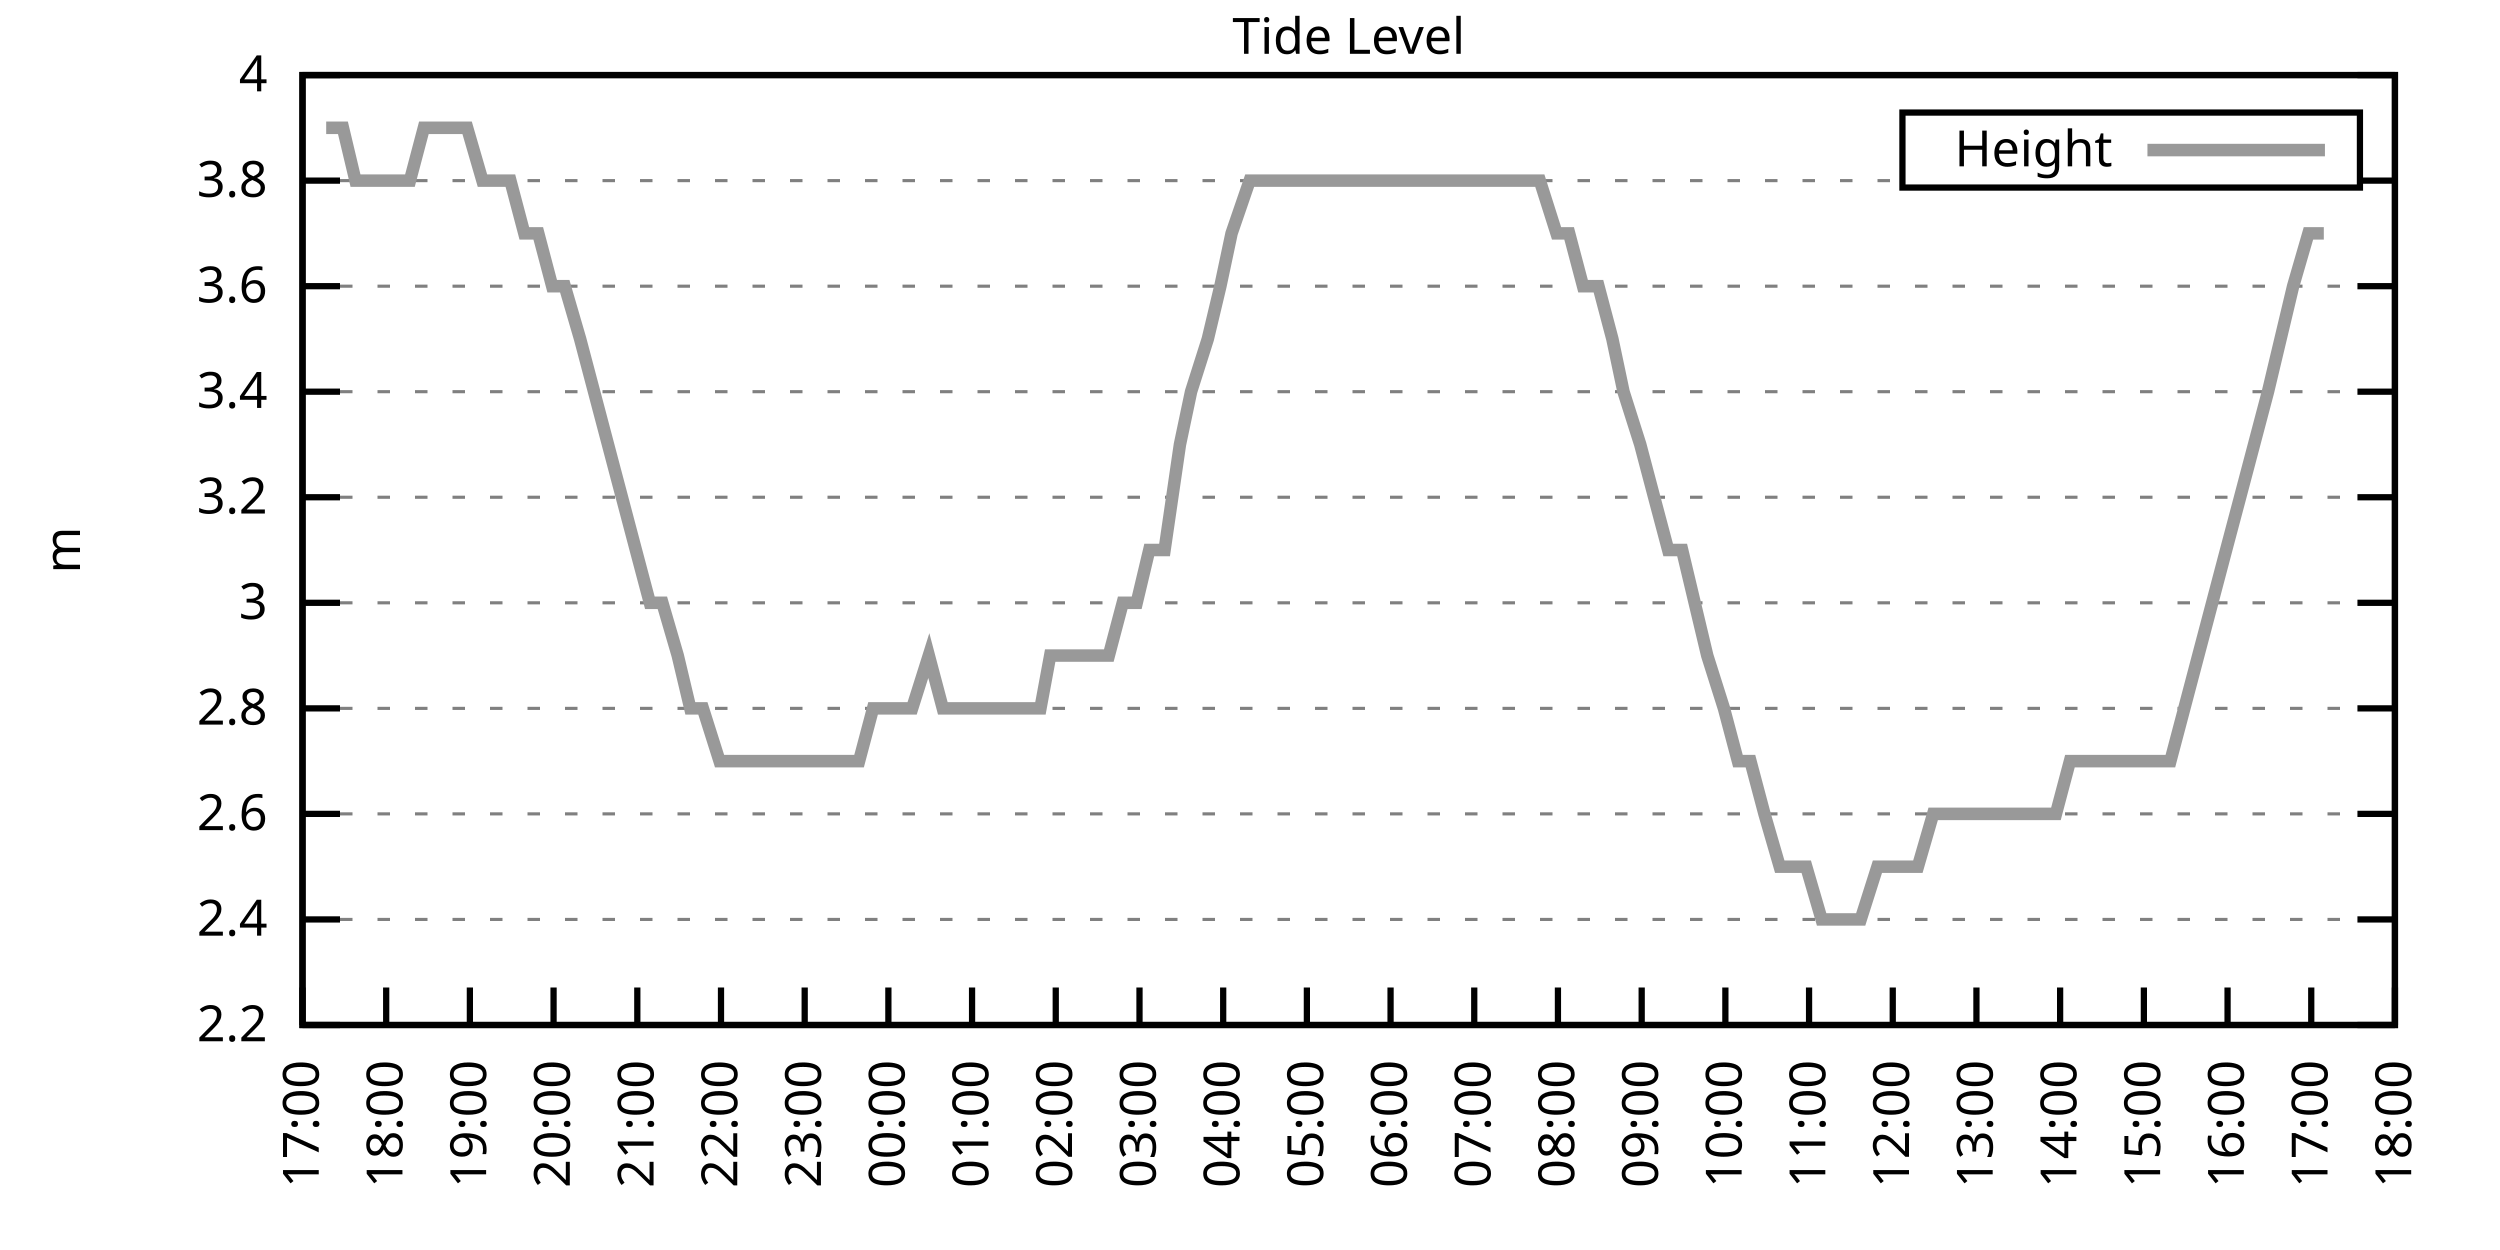
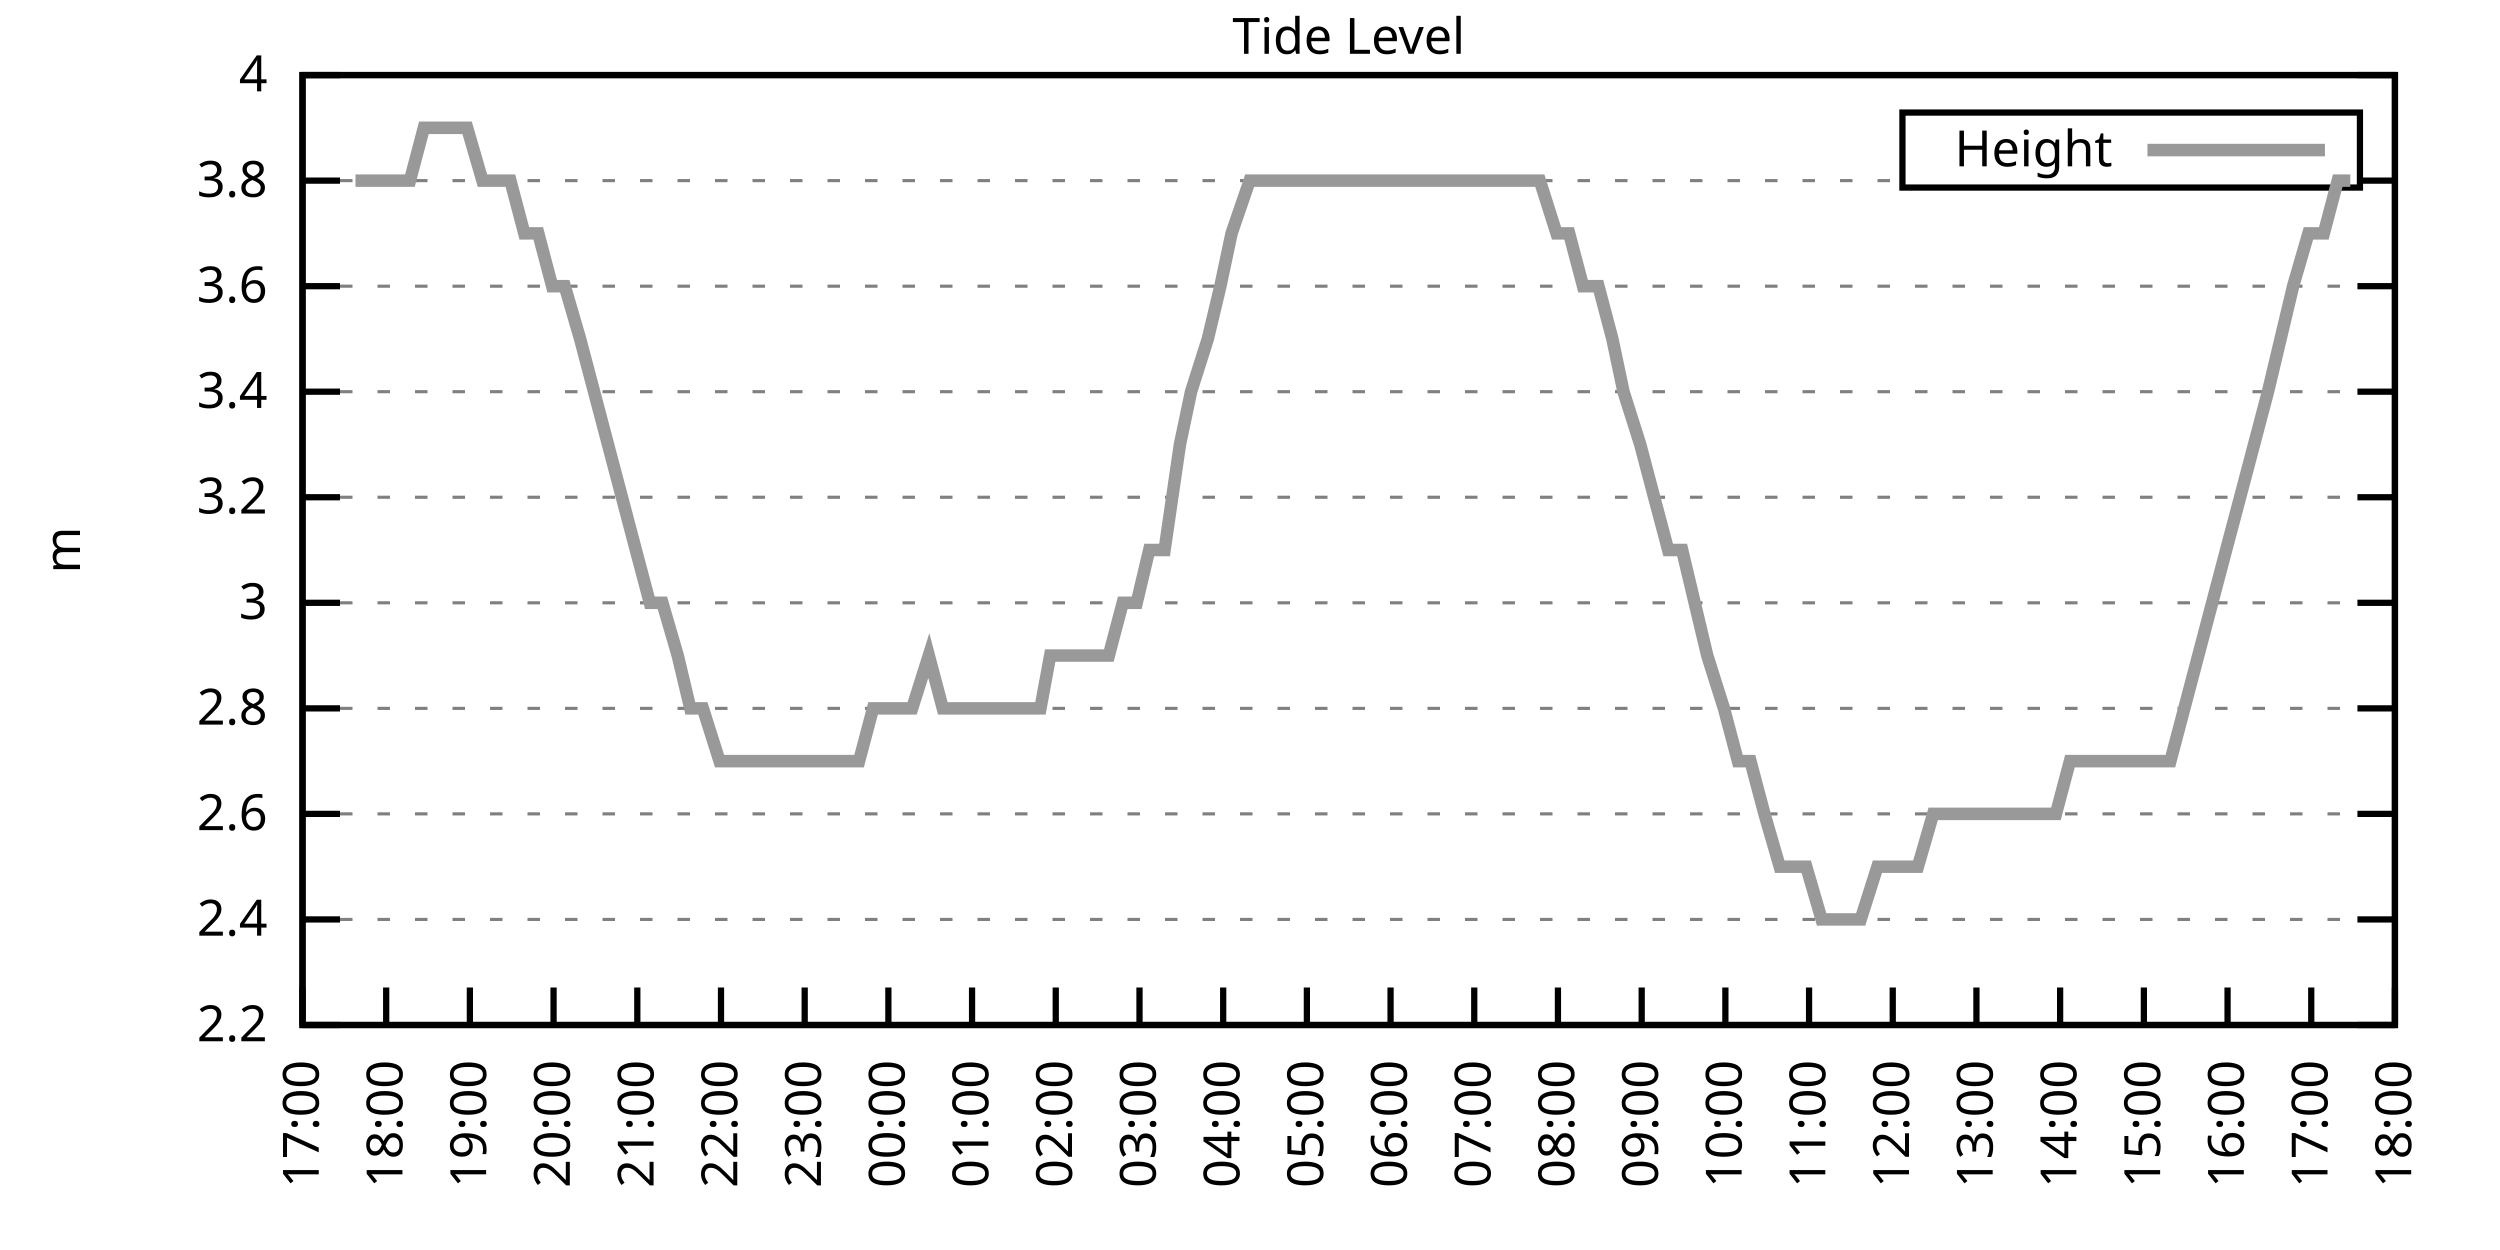
<svg xmlns="http://www.w3.org/2000/svg" xmlns:xlink="http://www.w3.org/1999/xlink" width="400" height="200" viewBox="0 0 400 200">
  <g id="gnuplot_canvas">
    <rect x="0" y="0" width="400" height="200" fill="none" />
    <defs>
      <circle id="gpDot" r="0.5" stroke-width="0.5" stroke="currentColor" />
      <path id="gpPt0" stroke-width="0.333" stroke="currentColor" d="M-1,0 h2 M0,-1 v2" />
      <path id="gpPt1" stroke-width="0.333" stroke="currentColor" d="M-1,-1 L1,1 M1,-1 L-1,1" />
      <path id="gpPt2" stroke-width="0.333" stroke="currentColor" d="M-1,0 L1,0 M0,-1 L0,1 M-1,-1 L1,1 M-1,1 L1,-1" />
      <rect id="gpPt3" stroke-width="0.333" stroke="currentColor" x="-1" y="-1" width="2" height="2" />
      <rect id="gpPt4" stroke-width="0.333" stroke="currentColor" fill="currentColor" x="-1" y="-1" width="2" height="2" />
      <circle id="gpPt5" stroke-width="0.333" stroke="currentColor" cx="0" cy="0" r="1" />
      <use xlink:href="#gpPt5" id="gpPt6" fill="currentColor" stroke="none" />
      <path id="gpPt7" stroke-width="0.333" stroke="currentColor" d="M0,-1.33 L-1.33,0.67 L1.33,0.67 z" />
      <use xlink:href="#gpPt7" id="gpPt8" fill="currentColor" stroke="none" />
      <use xlink:href="#gpPt7" id="gpPt9" stroke="currentColor" transform="rotate(180)" />
      <use xlink:href="#gpPt9" id="gpPt10" fill="currentColor" stroke="none" />
      <use xlink:href="#gpPt3" id="gpPt11" stroke="currentColor" transform="rotate(45)" />
      <use xlink:href="#gpPt11" id="gpPt12" fill="currentColor" stroke="none" />
      <path id="gpPt13" stroke-width="0.333" stroke="currentColor" d="M0,1.330 L1.265,0.411 L0.782,-1.067 L-0.782,-1.076 L-1.265,0.411 z" />
      <use xlink:href="#gpPt13" id="gpPt14" fill="currentColor" stroke="none" />
      <filter id="textbox" filterUnits="objectBoundingBox" x="0" y="0" height="1" width="1">
        <feFlood flood-color="white" flood-opacity="1" result="bgnd" />
        <feComposite in="SourceGraphic" in2="bgnd" operator="atop" />
      </filter>
      <filter id="greybox" filterUnits="objectBoundingBox" x="0" y="0" height="1" width="1">
        <feFlood flood-color="lightgrey" flood-opacity="1" result="grey" />
        <feComposite in="SourceGraphic" in2="grey" operator="atop" />
      </filter>
    </defs>
    <g fill="none" color="white" stroke="currentColor" stroke-width="1.00" stroke-linecap="butt" stroke-linejoin="miter">
</g>
    <g fill="none" color="black" stroke="currentColor" stroke-width="1.00" stroke-linecap="butt" stroke-linejoin="miter">
      <g stroke="none" shape-rendering="crispEdges">
        <polygon fill="rgb(255, 255, 255)" points="48.40,164.00 383.18,164.00 383.18,12.02 48.40,12.02 " />
      </g>
    </g>
    <g fill="none" color="black" stroke="currentColor" stroke-width="1.00" stroke-linecap="butt" stroke-linejoin="miter">
</g>
    <g fill="none" color="black" stroke="black" stroke-width="0.50" stroke-linecap="butt" stroke-linejoin="miter">
</g>
    <g fill="none" color="gray" stroke="currentColor" stroke-width="0.50" stroke-linecap="butt" stroke-linejoin="miter">
      <path stroke="gray" stroke-dasharray="2,4" class="gridline" d="M48.40,164.00 L383.19,164.00  " />
    </g>
    <g fill="none" color="gray" stroke="gray" stroke-width="1.00" stroke-linecap="butt" stroke-linejoin="miter">
</g>
    <g fill="none" color="black" stroke="currentColor" stroke-width="1.00" stroke-linecap="butt" stroke-linejoin="miter">
      <path stroke="black" d="M48.40,164.00 L54.40,164.00 M383.19,164.00 L377.19,164.00  " />
      <g transform="translate(42.80,166.60)" stroke="none" fill="black" font-family="Sans" font-size="8.00" text-anchor="end">
        <text>
          <tspan font-family="Sans"> 2.2</tspan>
        </text>
      </g>
    </g>
    <g fill="none" color="black" stroke="currentColor" stroke-width="1.00" stroke-linecap="butt" stroke-linejoin="miter">
</g>
    <g fill="none" color="black" stroke="black" stroke-width="0.50" stroke-linecap="butt" stroke-linejoin="miter">
</g>
    <g fill="none" color="gray" stroke="currentColor" stroke-width="0.50" stroke-linecap="butt" stroke-linejoin="miter">
      <path stroke="gray" stroke-dasharray="2,4" class="gridline" d="M48.40,147.11 L383.19,147.11  " />
    </g>
    <g fill="none" color="gray" stroke="gray" stroke-width="1.00" stroke-linecap="butt" stroke-linejoin="miter">
</g>
    <g fill="none" color="black" stroke="currentColor" stroke-width="1.00" stroke-linecap="butt" stroke-linejoin="miter">
      <path stroke="black" d="M48.40,147.11 L54.40,147.11 M383.19,147.11 L377.19,147.11  " />
      <g transform="translate(42.80,149.71)" stroke="none" fill="black" font-family="Sans" font-size="8.00" text-anchor="end">
        <text>
          <tspan font-family="Sans"> 2.4</tspan>
        </text>
      </g>
    </g>
    <g fill="none" color="black" stroke="currentColor" stroke-width="1.00" stroke-linecap="butt" stroke-linejoin="miter">
</g>
    <g fill="none" color="black" stroke="black" stroke-width="0.50" stroke-linecap="butt" stroke-linejoin="miter">
</g>
    <g fill="none" color="gray" stroke="currentColor" stroke-width="0.50" stroke-linecap="butt" stroke-linejoin="miter">
      <path stroke="gray" stroke-dasharray="2,4" class="gridline" d="M48.40,130.22 L383.19,130.22  " />
    </g>
    <g fill="none" color="gray" stroke="gray" stroke-width="1.00" stroke-linecap="butt" stroke-linejoin="miter">
</g>
    <g fill="none" color="black" stroke="currentColor" stroke-width="1.00" stroke-linecap="butt" stroke-linejoin="miter">
      <path stroke="black" d="M48.40,130.22 L54.40,130.22 M383.19,130.22 L377.19,130.22  " />
      <g transform="translate(42.80,132.82)" stroke="none" fill="black" font-family="Sans" font-size="8.00" text-anchor="end">
        <text>
          <tspan font-family="Sans"> 2.6</tspan>
        </text>
      </g>
    </g>
    <g fill="none" color="black" stroke="currentColor" stroke-width="1.00" stroke-linecap="butt" stroke-linejoin="miter">
</g>
    <g fill="none" color="black" stroke="black" stroke-width="0.50" stroke-linecap="butt" stroke-linejoin="miter">
</g>
    <g fill="none" color="gray" stroke="currentColor" stroke-width="0.50" stroke-linecap="butt" stroke-linejoin="miter">
      <path stroke="gray" stroke-dasharray="2,4" class="gridline" d="M48.40,113.34 L383.19,113.34  " />
    </g>
    <g fill="none" color="gray" stroke="gray" stroke-width="1.00" stroke-linecap="butt" stroke-linejoin="miter">
</g>
    <g fill="none" color="black" stroke="currentColor" stroke-width="1.00" stroke-linecap="butt" stroke-linejoin="miter">
      <path stroke="black" d="M48.40,113.34 L54.40,113.34 M383.19,113.34 L377.19,113.34  " />
      <g transform="translate(42.80,115.94)" stroke="none" fill="black" font-family="Sans" font-size="8.00" text-anchor="end">
        <text>
          <tspan font-family="Sans"> 2.8</tspan>
        </text>
      </g>
    </g>
    <g fill="none" color="black" stroke="currentColor" stroke-width="1.00" stroke-linecap="butt" stroke-linejoin="miter">
</g>
    <g fill="none" color="black" stroke="black" stroke-width="0.50" stroke-linecap="butt" stroke-linejoin="miter">
</g>
    <g fill="none" color="gray" stroke="currentColor" stroke-width="0.50" stroke-linecap="butt" stroke-linejoin="miter">
      <path stroke="gray" stroke-dasharray="2,4" class="gridline" d="M48.40,96.45 L383.19,96.45  " />
    </g>
    <g fill="none" color="gray" stroke="gray" stroke-width="1.00" stroke-linecap="butt" stroke-linejoin="miter">
</g>
    <g fill="none" color="black" stroke="currentColor" stroke-width="1.00" stroke-linecap="butt" stroke-linejoin="miter">
      <path stroke="black" d="M48.40,96.45 L54.40,96.45 M383.19,96.45 L377.19,96.45  " />
      <g transform="translate(42.80,99.05)" stroke="none" fill="black" font-family="Sans" font-size="8.00" text-anchor="end">
        <text>
          <tspan font-family="Sans"> 3</tspan>
        </text>
      </g>
    </g>
    <g fill="none" color="black" stroke="currentColor" stroke-width="1.00" stroke-linecap="butt" stroke-linejoin="miter">
</g>
    <g fill="none" color="black" stroke="black" stroke-width="0.50" stroke-linecap="butt" stroke-linejoin="miter">
</g>
    <g fill="none" color="gray" stroke="currentColor" stroke-width="0.50" stroke-linecap="butt" stroke-linejoin="miter">
      <path stroke="gray" stroke-dasharray="2,4" class="gridline" d="M48.40,79.56 L383.19,79.56  " />
    </g>
    <g fill="none" color="gray" stroke="gray" stroke-width="1.00" stroke-linecap="butt" stroke-linejoin="miter">
</g>
    <g fill="none" color="black" stroke="currentColor" stroke-width="1.00" stroke-linecap="butt" stroke-linejoin="miter">
      <path stroke="black" d="M48.40,79.56 L54.40,79.56 M383.19,79.56 L377.19,79.56  " />
      <g transform="translate(42.80,82.16)" stroke="none" fill="black" font-family="Sans" font-size="8.00" text-anchor="end">
        <text>
          <tspan font-family="Sans"> 3.2</tspan>
        </text>
      </g>
    </g>
    <g fill="none" color="black" stroke="currentColor" stroke-width="1.00" stroke-linecap="butt" stroke-linejoin="miter">
</g>
    <g fill="none" color="black" stroke="black" stroke-width="0.50" stroke-linecap="butt" stroke-linejoin="miter">
</g>
    <g fill="none" color="gray" stroke="currentColor" stroke-width="0.50" stroke-linecap="butt" stroke-linejoin="miter">
      <path stroke="gray" stroke-dasharray="2,4" class="gridline" d="M48.40,62.67 L383.19,62.67  " />
    </g>
    <g fill="none" color="gray" stroke="gray" stroke-width="1.00" stroke-linecap="butt" stroke-linejoin="miter">
</g>
    <g fill="none" color="black" stroke="currentColor" stroke-width="1.00" stroke-linecap="butt" stroke-linejoin="miter">
      <path stroke="black" d="M48.40,62.67 L54.40,62.67 M383.19,62.67 L377.19,62.67  " />
      <g transform="translate(42.80,65.27)" stroke="none" fill="black" font-family="Sans" font-size="8.00" text-anchor="end">
        <text>
          <tspan font-family="Sans"> 3.4</tspan>
        </text>
      </g>
    </g>
    <g fill="none" color="black" stroke="currentColor" stroke-width="1.00" stroke-linecap="butt" stroke-linejoin="miter">
</g>
    <g fill="none" color="black" stroke="black" stroke-width="0.50" stroke-linecap="butt" stroke-linejoin="miter">
</g>
    <g fill="none" color="gray" stroke="currentColor" stroke-width="0.50" stroke-linecap="butt" stroke-linejoin="miter">
      <path stroke="gray" stroke-dasharray="2,4" class="gridline" d="M48.40,45.79 L383.19,45.79  " />
    </g>
    <g fill="none" color="gray" stroke="gray" stroke-width="1.00" stroke-linecap="butt" stroke-linejoin="miter">
</g>
    <g fill="none" color="black" stroke="currentColor" stroke-width="1.00" stroke-linecap="butt" stroke-linejoin="miter">
      <path stroke="black" d="M48.40,45.79 L54.40,45.79 M383.19,45.79 L377.19,45.79  " />
      <g transform="translate(42.80,48.39)" stroke="none" fill="black" font-family="Sans" font-size="8.00" text-anchor="end">
        <text>
          <tspan font-family="Sans"> 3.6</tspan>
        </text>
      </g>
    </g>
    <g fill="none" color="black" stroke="currentColor" stroke-width="1.00" stroke-linecap="butt" stroke-linejoin="miter">
</g>
    <g fill="none" color="black" stroke="black" stroke-width="0.50" stroke-linecap="butt" stroke-linejoin="miter">
</g>
    <g fill="none" color="gray" stroke="currentColor" stroke-width="0.50" stroke-linecap="butt" stroke-linejoin="miter">
      <path stroke="gray" stroke-dasharray="2,4" class="gridline" d="M48.40,28.90 L304.39,28.90 M377.59,28.90 L383.19,28.90  " />
    </g>
    <g fill="none" color="gray" stroke="gray" stroke-width="1.00" stroke-linecap="butt" stroke-linejoin="miter">
</g>
    <g fill="none" color="black" stroke="currentColor" stroke-width="1.00" stroke-linecap="butt" stroke-linejoin="miter">
      <path stroke="black" d="M48.40,28.90 L54.40,28.90 M383.19,28.90 L377.19,28.90  " />
      <g transform="translate(42.80,31.50)" stroke="none" fill="black" font-family="Sans" font-size="8.00" text-anchor="end">
        <text>
          <tspan font-family="Sans"> 3.8</tspan>
        </text>
      </g>
    </g>
    <g fill="none" color="black" stroke="currentColor" stroke-width="1.00" stroke-linecap="butt" stroke-linejoin="miter">
</g>
    <g fill="none" color="black" stroke="black" stroke-width="0.50" stroke-linecap="butt" stroke-linejoin="miter">
</g>
    <g fill="none" color="gray" stroke="currentColor" stroke-width="0.50" stroke-linecap="butt" stroke-linejoin="miter">
      <path stroke="gray" stroke-dasharray="2,4" class="gridline" d="M48.40,12.01 L383.19,12.01  " />
    </g>
    <g fill="none" color="gray" stroke="gray" stroke-width="1.00" stroke-linecap="butt" stroke-linejoin="miter">
</g>
    <g fill="none" color="black" stroke="currentColor" stroke-width="1.00" stroke-linecap="butt" stroke-linejoin="miter">
      <path stroke="black" d="M48.40,12.01 L54.40,12.01 M383.19,12.01 L377.19,12.01  " />
      <g transform="translate(42.80,14.61)" stroke="none" fill="black" font-family="Sans" font-size="8.00" text-anchor="end">
        <text>
          <tspan font-family="Sans"> 4</tspan>
        </text>
      </g>
    </g>
    <g fill="none" color="black" stroke="currentColor" stroke-width="1.00" stroke-linecap="butt" stroke-linejoin="miter">
      <path stroke="black" d="M48.40,164.00 L48.40,158.00  " />
      <g transform="translate(51.00,169.60) rotate(270.00)" stroke="none" fill="black" font-family="Sans" font-size="8.00" text-anchor="end">
        <text>
          <tspan font-family="Sans">17:00</tspan>
        </text>
      </g>
    </g>
    <g fill="none" color="black" stroke="currentColor" stroke-width="1.00" stroke-linecap="butt" stroke-linejoin="miter">
      <path stroke="black" d="M61.79,164.00 L61.79,158.00  " />
      <g transform="translate(64.39,169.60) rotate(270.00)" stroke="none" fill="black" font-family="Sans" font-size="8.00" text-anchor="end">
        <text>
          <tspan font-family="Sans">18:00</tspan>
        </text>
      </g>
    </g>
    <g fill="none" color="black" stroke="currentColor" stroke-width="1.00" stroke-linecap="butt" stroke-linejoin="miter">
      <path stroke="black" d="M75.18,164.00 L75.18,158.00  " />
      <g transform="translate(77.78,169.60) rotate(270.00)" stroke="none" fill="black" font-family="Sans" font-size="8.00" text-anchor="end">
        <text>
          <tspan font-family="Sans">19:00</tspan>
        </text>
      </g>
    </g>
    <g fill="none" color="black" stroke="currentColor" stroke-width="1.00" stroke-linecap="butt" stroke-linejoin="miter">
      <path stroke="black" d="M88.57,164.00 L88.57,158.00  " />
      <g transform="translate(91.17,169.60) rotate(270.00)" stroke="none" fill="black" font-family="Sans" font-size="8.00" text-anchor="end">
        <text>
          <tspan font-family="Sans">20:00</tspan>
        </text>
      </g>
    </g>
    <g fill="none" color="black" stroke="currentColor" stroke-width="1.00" stroke-linecap="butt" stroke-linejoin="miter">
      <path stroke="black" d="M101.97,164.00 L101.97,158.00  " />
      <g transform="translate(104.57,169.60) rotate(270.00)" stroke="none" fill="black" font-family="Sans" font-size="8.00" text-anchor="end">
        <text>
          <tspan font-family="Sans">21:00</tspan>
        </text>
      </g>
    </g>
    <g fill="none" color="black" stroke="currentColor" stroke-width="1.00" stroke-linecap="butt" stroke-linejoin="miter">
      <path stroke="black" d="M115.36,164.00 L115.36,158.00  " />
      <g transform="translate(117.96,169.60) rotate(270.00)" stroke="none" fill="black" font-family="Sans" font-size="8.00" text-anchor="end">
        <text>
          <tspan font-family="Sans">22:00</tspan>
        </text>
      </g>
    </g>
    <g fill="none" color="black" stroke="currentColor" stroke-width="1.00" stroke-linecap="butt" stroke-linejoin="miter">
      <path stroke="black" d="M128.75,164.00 L128.75,158.00  " />
      <g transform="translate(131.35,169.60) rotate(270.00)" stroke="none" fill="black" font-family="Sans" font-size="8.00" text-anchor="end">
        <text>
          <tspan font-family="Sans">23:00</tspan>
        </text>
      </g>
    </g>
    <g fill="none" color="black" stroke="currentColor" stroke-width="1.00" stroke-linecap="butt" stroke-linejoin="miter">
      <path stroke="black" d="M142.14,164.00 L142.14,158.00  " />
      <g transform="translate(144.74,169.60) rotate(270.00)" stroke="none" fill="black" font-family="Sans" font-size="8.00" text-anchor="end">
        <text>
          <tspan font-family="Sans">00:00</tspan>
        </text>
      </g>
    </g>
    <g fill="none" color="black" stroke="currentColor" stroke-width="1.00" stroke-linecap="butt" stroke-linejoin="miter">
      <path stroke="black" d="M155.53,164.00 L155.53,158.00  " />
      <g transform="translate(158.13,169.60) rotate(270.00)" stroke="none" fill="black" font-family="Sans" font-size="8.00" text-anchor="end">
        <text>
          <tspan font-family="Sans">01:00</tspan>
        </text>
      </g>
    </g>
    <g fill="none" color="black" stroke="currentColor" stroke-width="1.00" stroke-linecap="butt" stroke-linejoin="miter">
      <path stroke="black" d="M168.92,164.00 L168.92,158.00  " />
      <g transform="translate(171.52,169.60) rotate(270.00)" stroke="none" fill="black" font-family="Sans" font-size="8.00" text-anchor="end">
        <text>
          <tspan font-family="Sans">02:00</tspan>
        </text>
      </g>
    </g>
    <g fill="none" color="black" stroke="currentColor" stroke-width="1.00" stroke-linecap="butt" stroke-linejoin="miter">
      <path stroke="black" d="M182.32,164.00 L182.32,158.00  " />
      <g transform="translate(184.92,169.60) rotate(270.00)" stroke="none" fill="black" font-family="Sans" font-size="8.00" text-anchor="end">
        <text>
          <tspan font-family="Sans">03:00</tspan>
        </text>
      </g>
    </g>
    <g fill="none" color="black" stroke="currentColor" stroke-width="1.00" stroke-linecap="butt" stroke-linejoin="miter">
      <path stroke="black" d="M195.71,164.00 L195.71,158.00  " />
      <g transform="translate(198.31,169.60) rotate(270.00)" stroke="none" fill="black" font-family="Sans" font-size="8.00" text-anchor="end">
        <text>
          <tspan font-family="Sans">04:00</tspan>
        </text>
      </g>
    </g>
    <g fill="none" color="black" stroke="currentColor" stroke-width="1.00" stroke-linecap="butt" stroke-linejoin="miter">
      <path stroke="black" d="M209.10,164.00 L209.10,158.00  " />
      <g transform="translate(211.70,169.60) rotate(270.00)" stroke="none" fill="black" font-family="Sans" font-size="8.00" text-anchor="end">
        <text>
          <tspan font-family="Sans">05:00</tspan>
        </text>
      </g>
    </g>
    <g fill="none" color="black" stroke="currentColor" stroke-width="1.00" stroke-linecap="butt" stroke-linejoin="miter">
      <path stroke="black" d="M222.49,164.00 L222.49,158.00  " />
      <g transform="translate(225.09,169.60) rotate(270.00)" stroke="none" fill="black" font-family="Sans" font-size="8.00" text-anchor="end">
        <text>
          <tspan font-family="Sans">06:00</tspan>
        </text>
      </g>
    </g>
    <g fill="none" color="black" stroke="currentColor" stroke-width="1.00" stroke-linecap="butt" stroke-linejoin="miter">
      <path stroke="black" d="M235.88,164.00 L235.88,158.00  " />
      <g transform="translate(238.48,169.60) rotate(270.00)" stroke="none" fill="black" font-family="Sans" font-size="8.00" text-anchor="end">
        <text>
          <tspan font-family="Sans">07:00</tspan>
        </text>
      </g>
    </g>
    <g fill="none" color="black" stroke="currentColor" stroke-width="1.00" stroke-linecap="butt" stroke-linejoin="miter">
      <path stroke="black" d="M249.27,164.00 L249.27,158.00  " />
      <g transform="translate(251.87,169.60) rotate(270.00)" stroke="none" fill="black" font-family="Sans" font-size="8.00" text-anchor="end">
        <text>
          <tspan font-family="Sans">08:00</tspan>
        </text>
      </g>
    </g>
    <g fill="none" color="black" stroke="currentColor" stroke-width="1.00" stroke-linecap="butt" stroke-linejoin="miter">
      <path stroke="black" d="M262.67,164.00 L262.67,158.00  " />
      <g transform="translate(265.27,169.60) rotate(270.00)" stroke="none" fill="black" font-family="Sans" font-size="8.00" text-anchor="end">
        <text>
          <tspan font-family="Sans">09:00</tspan>
        </text>
      </g>
    </g>
    <g fill="none" color="black" stroke="currentColor" stroke-width="1.00" stroke-linecap="butt" stroke-linejoin="miter">
      <path stroke="black" d="M276.06,164.00 L276.06,158.00  " />
      <g transform="translate(278.66,169.60) rotate(270.00)" stroke="none" fill="black" font-family="Sans" font-size="8.00" text-anchor="end">
        <text>
          <tspan font-family="Sans">10:00</tspan>
        </text>
      </g>
    </g>
    <g fill="none" color="black" stroke="currentColor" stroke-width="1.00" stroke-linecap="butt" stroke-linejoin="miter">
      <path stroke="black" d="M289.45,164.00 L289.45,158.00  " />
      <g transform="translate(292.05,169.60) rotate(270.00)" stroke="none" fill="black" font-family="Sans" font-size="8.00" text-anchor="end">
        <text>
          <tspan font-family="Sans">11:00</tspan>
        </text>
      </g>
    </g>
    <g fill="none" color="black" stroke="currentColor" stroke-width="1.00" stroke-linecap="butt" stroke-linejoin="miter">
      <path stroke="black" d="M302.84,164.00 L302.84,158.00  " />
      <g transform="translate(305.44,169.60) rotate(270.00)" stroke="none" fill="black" font-family="Sans" font-size="8.00" text-anchor="end">
        <text>
          <tspan font-family="Sans">12:00</tspan>
        </text>
      </g>
    </g>
    <g fill="none" color="black" stroke="currentColor" stroke-width="1.00" stroke-linecap="butt" stroke-linejoin="miter">
      <path stroke="black" d="M316.23,164.00 L316.23,158.00  " />
      <g transform="translate(318.83,169.60) rotate(270.00)" stroke="none" fill="black" font-family="Sans" font-size="8.00" text-anchor="end">
        <text>
          <tspan font-family="Sans">13:00</tspan>
        </text>
      </g>
    </g>
    <g fill="none" color="black" stroke="currentColor" stroke-width="1.00" stroke-linecap="butt" stroke-linejoin="miter">
      <path stroke="black" d="M329.62,164.00 L329.62,158.00  " />
      <g transform="translate(332.22,169.60) rotate(270.00)" stroke="none" fill="black" font-family="Sans" font-size="8.00" text-anchor="end">
        <text>
          <tspan font-family="Sans">14:00</tspan>
        </text>
      </g>
    </g>
    <g fill="none" color="black" stroke="currentColor" stroke-width="1.00" stroke-linecap="butt" stroke-linejoin="miter">
      <path stroke="black" d="M343.02,164.00 L343.02,158.00  " />
      <g transform="translate(345.62,169.60) rotate(270.00)" stroke="none" fill="black" font-family="Sans" font-size="8.00" text-anchor="end">
        <text>
          <tspan font-family="Sans">15:00</tspan>
        </text>
      </g>
    </g>
    <g fill="none" color="black" stroke="currentColor" stroke-width="1.00" stroke-linecap="butt" stroke-linejoin="miter">
      <path stroke="black" d="M356.41,164.00 L356.41,158.00  " />
      <g transform="translate(359.01,169.60) rotate(270.00)" stroke="none" fill="black" font-family="Sans" font-size="8.00" text-anchor="end">
        <text>
          <tspan font-family="Sans">16:00</tspan>
        </text>
      </g>
    </g>
    <g fill="none" color="black" stroke="currentColor" stroke-width="1.00" stroke-linecap="butt" stroke-linejoin="miter">
      <path stroke="black" d="M369.80,164.00 L369.80,158.00  " />
      <g transform="translate(372.40,169.60) rotate(270.00)" stroke="none" fill="black" font-family="Sans" font-size="8.00" text-anchor="end">
        <text>
          <tspan font-family="Sans">17:00</tspan>
        </text>
      </g>
    </g>
    <g fill="none" color="black" stroke="currentColor" stroke-width="1.00" stroke-linecap="butt" stroke-linejoin="miter">
      <path stroke="black" d="M383.19,164.00 L383.19,158.00  " />
      <g transform="translate(385.79,169.60) rotate(270.00)" stroke="none" fill="black" font-family="Sans" font-size="8.00" text-anchor="end">
        <text>
          <tspan font-family="Sans">18:00</tspan>
        </text>
      </g>
    </g>
    <g fill="none" color="black" stroke="currentColor" stroke-width="1.00" stroke-linecap="butt" stroke-linejoin="miter">
</g>
    <g fill="none" color="black" stroke="currentColor" stroke-width="1.00" stroke-linecap="butt" stroke-linejoin="miter">
      <path stroke="black" d="M48.40,12.01 L48.40,164.00 L383.19,164.00 L383.19,12.01 L48.40,12.01 Z  " />
    </g>
    <g fill="none" color="black" stroke="currentColor" stroke-width="1.00" stroke-linecap="butt" stroke-linejoin="miter">
</g>
    <g fill="none" color="black" stroke="currentColor" stroke-width="1.00" stroke-linecap="butt" stroke-linejoin="miter">
      <path stroke="black" d="M304.39,30.01 L304.39,18.01 L377.59,18.01 L377.59,30.01 L304.39,30.01 Z  " />
    </g>
    <g id="Tide_level_plot_1">
      <g fill="none" color="white" stroke="black" stroke-width="2.00" stroke-linecap="butt" stroke-linejoin="miter">
</g>
      <g fill="none" color="black" stroke="currentColor" stroke-width="2.00" stroke-linecap="butt" stroke-linejoin="miter">
        <g transform="translate(337.99,26.61)" stroke="none" fill="black" font-family="Sans" font-size="8.00" text-anchor="end">
          <text>
            <tspan font-family="Sans">Height</tspan>
          </text>
        </g>
      </g>
      <g fill="none" color="black" stroke="currentColor" stroke-width="2.00" stroke-linecap="butt" stroke-linejoin="miter">
-         <path stroke="rgb(153, 153, 153)" d="M343.59,24.01 L371.99,24.01 M52.19,20.45 L54.87,20.45 L56.88,28.90 L59.34,28.90 L61.35,28.90 L63.80,28.90   L65.59,28.90 L67.82,20.45 L70.05,20.45 L72.73,20.45 L74.74,20.45 L77.19,28.90 L78.75,28.90 L81.66,28.90   L83.89,37.34 L86.12,37.34 L88.35,45.79 L90.36,45.79 L92.82,54.23 L95.05,62.67 L97.28,71.12 L99.51,79.56   L101.74,88.00 L103.98,96.45 L105.98,96.45 L108.44,104.89 L110.45,113.34 L112.46,113.34 L115.13,121.78 L117.14,121.78   L119.38,121.78 L121.83,121.78 L124.06,121.78 L126.29,121.78 L128.53,121.78 L130.76,121.78 L132.32,121.78 L135.22,121.78   L137.45,121.78 L139.69,113.34 L141.47,113.34 L143.70,113.34 L145.94,113.34 L148.61,104.89 L150.85,113.34 L152.63,113.34   L155.31,113.34 L157.32,113.34 L159.33,113.34 L161.56,113.34 L164.01,113.34 L166.47,113.34 L168.03,104.89 L170.93,104.89   L172.72,104.89 L175.40,104.89 L177.41,104.89 L179.64,96.45 L181.87,96.45 L183.88,88.00 L186.33,88.00 L188.79,71.12   L190.57,62.67 L193.25,54.23 L195.26,45.79 L197.05,37.34 L199.95,28.90 L201.96,28.90 L204.41,28.90 L206.42,28.90   L208.88,28.90 L211.11,28.90 L213.12,28.90 L215.57,28.90 L217.36,28.90 L220.04,28.90 L222.27,28.90 L224.28,28.90   L226.51,28.90 L228.96,28.90 L230.97,28.90 L233.20,28.90 L235.66,28.90 L237.44,28.90 L239.90,28.90 L241.69,28.90   L244.36,28.90 L246.37,28.90 L249.05,37.34 L251.06,37.34 L253.29,45.79 L255.75,45.79 L257.98,54.23 L259.76,62.67   L262.44,71.12 L264.67,79.56 L266.91,88.00 L269.14,88.00 L271.15,96.45 L273.16,104.89 L275.83,113.34 L278.07,121.78   L280.07,121.78 L282.31,130.22 L284.76,138.67 L286.77,138.67 L289.00,138.67 L291.46,147.11 L293.47,147.11 L295.92,147.11   L297.71,147.11 L300.39,138.67 L302.62,138.67 L304.85,138.67 L306.86,138.67 L309.31,130.22 L311.32,130.22 L313.33,130.22   L316.01,130.22 L318.02,130.22 L320.03,130.22 L322.26,130.22 L324.94,130.22 L326.95,130.22 L328.95,130.22 L331.19,121.78   L333.86,121.78 L335.87,121.78 L338.10,121.78 L340.34,121.78 L342.57,121.78 L345.02,121.78 L347.26,121.78 L349.49,113.34   L351.72,104.89 L353.95,96.45 L356.18,88.00 L358.42,79.56 L360.65,71.12 L362.88,62.67 L364.89,54.23 L366.90,45.79   L369.35,37.34 L371.81,37.34  " />
+         <path stroke="rgb(153, 153, 153)" d="M343.59,24.01 L371.99,24.01 M56.88,28.90 L59.34,28.90 L61.35,28.90 L63.80,28.90 L65.59,28.90 L67.82,20.45   L70.05,20.45 L72.73,20.45 L74.74,20.45 L77.19,28.90 L78.75,28.90 L81.66,28.90 L83.89,37.34 L86.12,37.34   L88.35,45.79 L90.36,45.79 L92.82,54.23 L95.05,62.67 L97.28,71.12 L99.51,79.56 L101.74,88.00 L103.98,96.45   L105.98,96.45 L108.44,104.89 L110.45,113.34 L112.46,113.34 L115.13,121.78 L117.14,121.78 L119.38,121.78 L121.83,121.78   L124.06,121.78 L126.29,121.78 L128.53,121.78 L130.76,121.78 L132.32,121.78 L135.22,121.78 L137.45,121.78 L139.69,113.34   L141.47,113.34 L143.70,113.34 L145.94,113.34 L148.61,104.89 L150.85,113.34 L152.63,113.34 L155.31,113.34 L157.32,113.34   L159.33,113.34 L161.56,113.34 L164.01,113.34 L166.47,113.34 L168.03,104.89 L170.93,104.89 L172.72,104.89 L175.40,104.89   L177.41,104.89 L179.64,96.45 L181.87,96.45 L183.88,88.00 L186.33,88.00 L188.79,71.12 L190.57,62.67 L193.25,54.23   L195.26,45.79 L197.05,37.34 L199.95,28.90 L201.96,28.90 L204.41,28.90 L206.42,28.90 L208.88,28.90 L211.11,28.90   L213.12,28.90 L215.57,28.90 L217.36,28.90 L220.04,28.90 L222.27,28.90 L224.28,28.90 L226.51,28.90 L228.96,28.90   L230.97,28.90 L233.20,28.90 L235.66,28.90 L237.44,28.90 L239.90,28.90 L241.69,28.90 L244.36,28.90 L246.37,28.90   L249.05,37.34 L251.06,37.34 L253.29,45.79 L255.75,45.79 L257.98,54.23 L259.76,62.67 L262.44,71.12 L264.67,79.56   L266.91,88.00 L269.14,88.00 L271.15,96.45 L273.16,104.89 L275.83,113.34 L278.07,121.78 L280.07,121.78 L282.31,130.22   L284.76,138.67 L286.77,138.67 L289.00,138.67 L291.46,147.11 L293.47,147.11 L295.92,147.11 L297.71,147.11 L300.39,138.67   L302.62,138.67 L304.85,138.67 L306.86,138.67 L309.31,130.22 L311.32,130.22 L313.33,130.22 L316.01,130.22 L318.02,130.22   L320.03,130.22 L322.26,130.22 L324.94,130.22 L326.95,130.22 L328.95,130.22 L331.19,121.78 L333.86,121.78 L335.87,121.78   L338.10,121.78 L340.34,121.78 L342.57,121.78 L345.02,121.78 L347.26,121.78 L349.49,113.34 L351.72,104.89 L353.95,96.45   L356.18,88.00 L358.42,79.56 L360.65,71.12 L362.88,62.67 L364.89,54.23 L366.90,45.79 L369.35,37.34 L371.81,37.34   L374.04,28.90 L376.05,28.90  " />
      </g>
    </g>
    <g fill="none" color="black" stroke="currentColor" stroke-width="2.00" stroke-linecap="butt" stroke-linejoin="miter">
</g>
    <g fill="none" color="black" stroke="black" stroke-width="1.00" stroke-linecap="butt" stroke-linejoin="miter">
</g>
    <g fill="none" color="black" stroke="currentColor" stroke-width="1.00" stroke-linecap="butt" stroke-linejoin="miter">
      <path stroke="black" d="M48.40,12.01 L48.40,164.00 L383.19,164.00 L383.19,12.01 L48.40,12.01 Z  " />
      <g transform="translate(12.80,88.01) rotate(270.00)" stroke="none" fill="black" font-family="Sans" font-size="8.00" text-anchor="middle">
        <text>
          <tspan font-family="Sans">m</tspan>
        </text>
      </g>
    </g>
    <g fill="none" color="black" stroke="currentColor" stroke-width="1.00" stroke-linecap="butt" stroke-linejoin="miter">
</g>
    <g fill="none" color="black" stroke="currentColor" stroke-width="1.00" stroke-linecap="butt" stroke-linejoin="miter">
      <g transform="translate(215.79,8.61)" stroke="none" fill="black" font-family="Sans" font-size="8.00" text-anchor="middle">
        <text>
          <tspan font-family="Sans">Tide Level</tspan>
        </text>
      </g>
    </g>
    <g fill="none" color="black" stroke="currentColor" stroke-width="1.00" stroke-linecap="butt" stroke-linejoin="miter">
</g>
  </g>
</svg>
